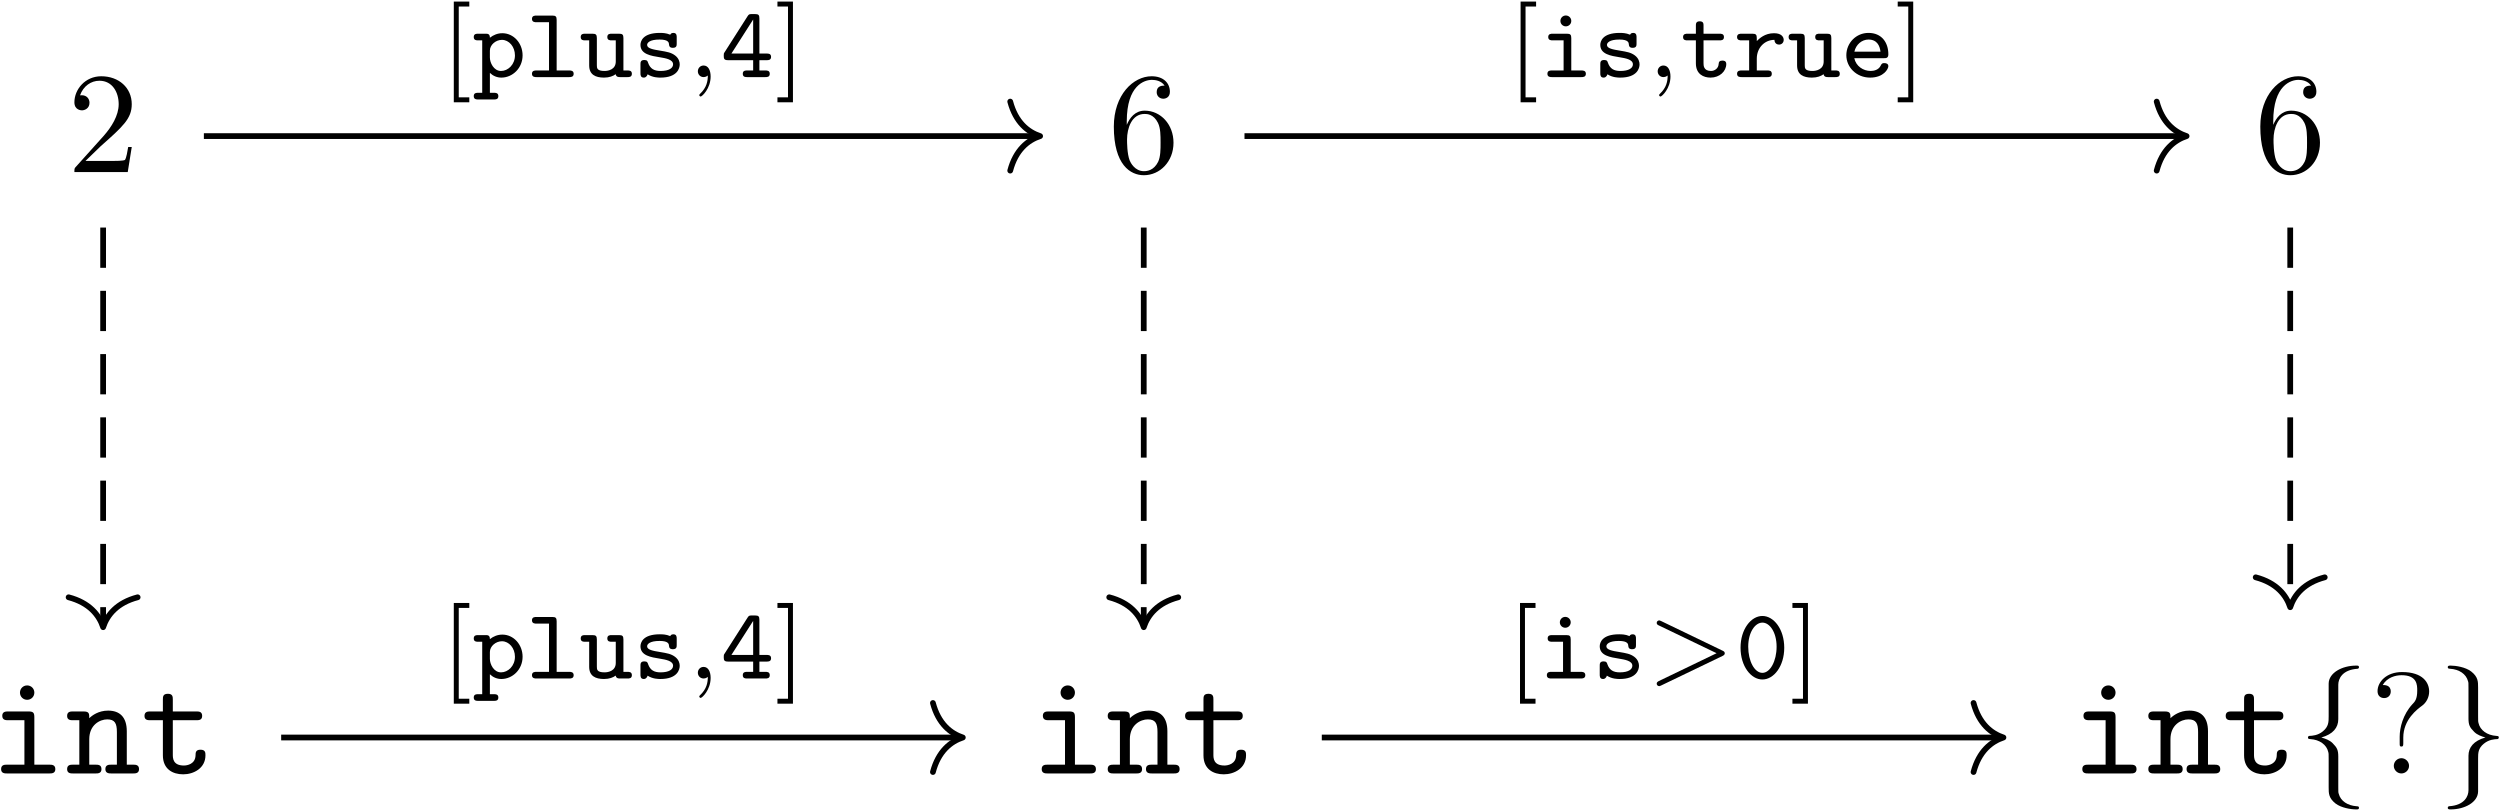
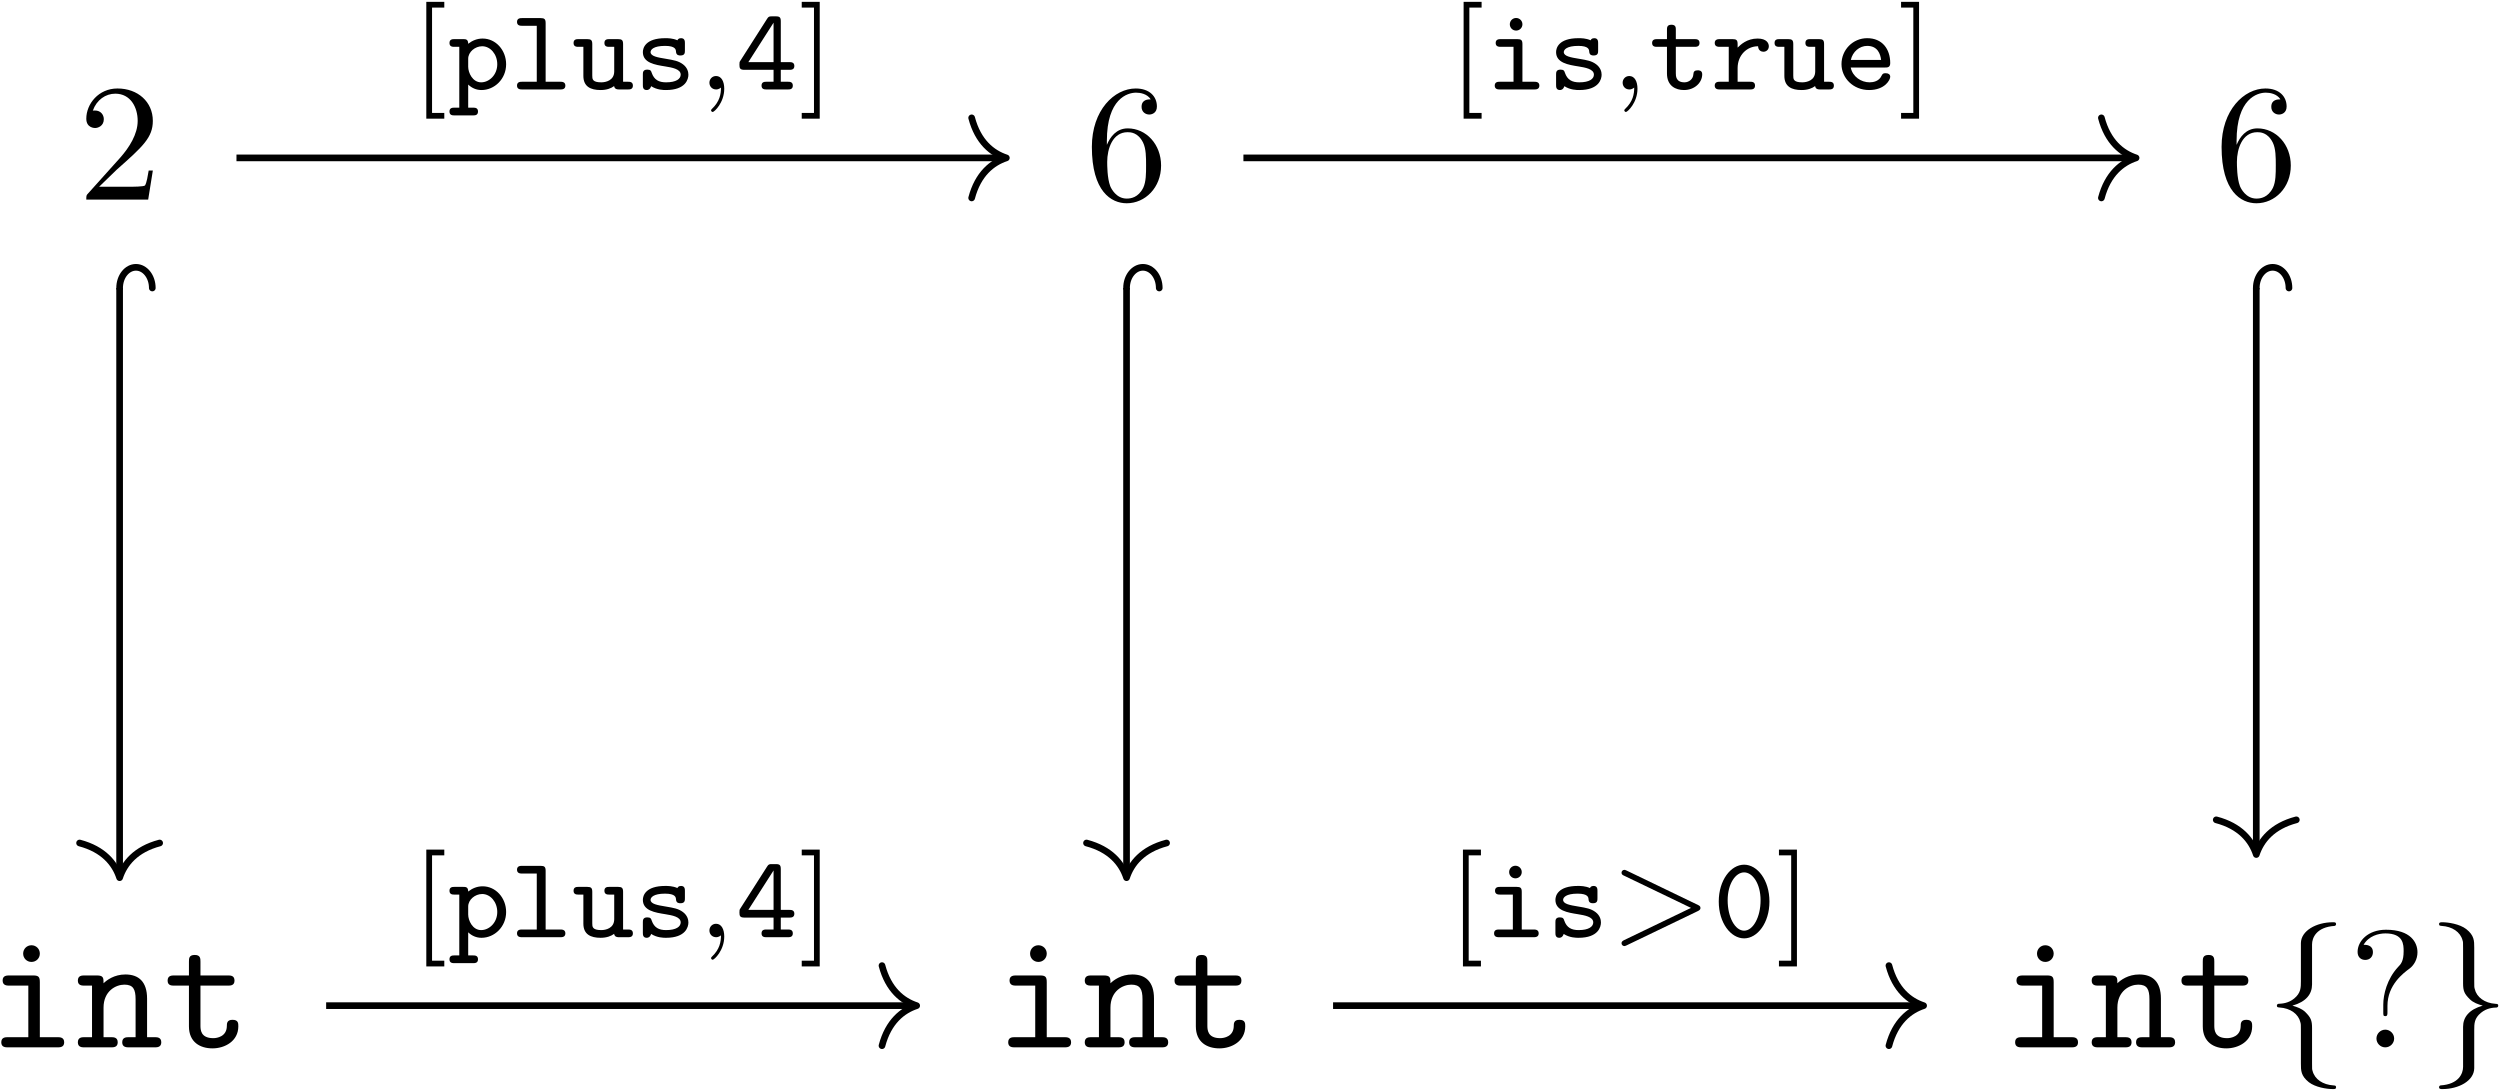
- <svg xmlns="http://www.w3.org/2000/svg" xmlns:xlink="http://www.w3.org/1999/xlink" width="1247pt" height="404pt" viewBox="0 0 1247 404" version="1.1">
+ <svg xmlns="http://www.w3.org/2000/svg" xmlns:xlink="http://www.w3.org/1999/xlink" width="1075pt" height="469pt" viewBox="0 0 1075 469" version="1.1">
  <defs>
    <g>
      <symbol overflow="visible" id="glyph0-0">
        <path style="stroke:none;" d="" />
      </symbol>
      <symbol overflow="visible" id="glyph0-1">
        <path style="stroke:none;" d="M 9.109 -5.531 L 16.719 -12.906 C 27.906 -22.812 32.203 -26.688 32.203 -33.859 C 32.203 -42.031 25.75 -47.781 17 -47.781 C 8.891 -47.781 3.594 -41.172 3.594 -34.797 C 3.594 -30.781 7.172 -30.781 7.391 -30.781 C 8.609 -30.781 11.125 -31.641 11.125 -34.578 C 11.125 -36.438 9.828 -38.312 7.312 -38.312 C 6.75 -38.312 6.594 -38.312 6.391 -38.234 C 8.031 -42.891 11.906 -45.547 16.062 -45.547 C 22.594 -45.547 25.688 -39.734 25.688 -33.859 C 25.688 -28.125 22.094 -22.453 18.156 -18 L 4.375 -2.656 C 3.594 -1.859 3.594 -1.719 3.594 0 L 30.203 0 L 32.203 -12.484 L 30.422 -12.484 C 30.062 -10.328 29.547 -7.172 28.844 -6.094 C 28.328 -5.531 23.594 -5.531 22.016 -5.531 Z M 9.109 -5.531 " />
      </symbol>
      <symbol overflow="visible" id="glyph0-2">
        <path style="stroke:none;" d="M 9.469 -23.531 L 9.469 -25.25 C 9.469 -43.406 18.359 -45.984 22.016 -45.984 C 23.75 -45.984 26.75 -45.547 28.328 -43.109 C 27.266 -43.109 24.391 -43.109 24.391 -39.891 C 24.391 -37.656 26.109 -36.578 27.688 -36.578 C 28.844 -36.578 30.984 -37.234 30.984 -40.031 C 30.984 -44.328 27.828 -47.781 21.875 -47.781 C 12.703 -47.781 3.016 -38.516 3.016 -22.672 C 3.016 -3.516 11.328 1.578 18 1.578 C 25.969 1.578 32.781 -5.172 32.781 -14.641 C 32.781 -23.75 26.391 -30.625 18.438 -30.625 C 13.562 -30.625 10.906 -26.969 9.469 -23.531 Z M 18 -0.438 C 13.484 -0.438 11.328 -4.734 10.906 -5.812 C 9.609 -9.188 9.609 -14.922 9.609 -16.219 C 9.609 -21.812 11.906 -28.984 18.359 -28.984 C 19.516 -28.984 22.812 -28.984 25.031 -24.531 C 26.328 -21.875 26.328 -18.219 26.328 -14.703 C 26.328 -11.266 26.328 -7.672 25.109 -5.094 C 22.953 -0.797 19.656 -0.438 18 -0.438 Z M 18 -0.438 " />
      </symbol>
      <symbol overflow="visible" id="glyph0-3">
        <path style="stroke:none;" d="M 16.859 -17.859 C 16.859 -26.906 23.812 -32 26.328 -33.859 C 28.266 -35.297 29.766 -37.875 29.766 -40.891 C 29.766 -45.047 26.906 -50.578 16.219 -50.578 C 8.469 -50.578 4.016 -45.688 4.016 -41.031 C 4.016 -38.594 5.672 -37.594 7.312 -37.594 C 9.328 -37.594 10.609 -39.031 10.609 -40.891 C 10.609 -44.109 7.609 -44.109 6.594 -44.109 C 8.828 -47.922 12.984 -49 16 -49 C 23.812 -49 23.812 -44.109 23.812 -41.312 C 23.812 -37.094 22.672 -35.797 21.375 -34.5 C 16.641 -29.344 15.062 -22.734 15.062 -18.359 L 15.062 -15.141 C 15.062 -13.844 15.062 -13.422 15.922 -13.422 C 16.859 -13.422 16.859 -14.062 16.859 -15.344 Z M 19.734 -3.797 C 19.734 -5.875 18 -7.609 15.922 -7.609 C 13.844 -7.609 12.125 -5.875 12.125 -3.797 C 12.125 -1.719 13.844 0 15.922 0 C 18 0 19.734 -1.719 19.734 -3.797 Z M 19.734 -3.797 " />
      </symbol>
      <symbol overflow="visible" id="glyph1-0">
        <path style="stroke:none;" d="" />
      </symbol>
      <symbol overflow="visible" id="glyph1-1">
        <path style="stroke:none;" d="M 22.172 -27.969 C 22.172 -30.203 21.734 -30.922 19.297 -30.922 L 9.109 -30.922 C 8.031 -30.922 6.172 -30.922 6.172 -28.766 C 6.172 -26.547 8.031 -26.547 9.109 -26.547 L 17.219 -26.547 L 17.219 -4.375 L 8.531 -4.375 C 7.391 -4.375 5.594 -4.375 5.594 -2.156 C 5.594 0 7.453 0 8.531 0 L 29.703 0 C 30.781 0 32.641 0 32.641 -2.156 C 32.641 -4.375 30.781 -4.375 29.703 -4.375 L 22.172 -4.375 Z M 22.172 -40.312 C 22.172 -42.328 20.594 -43.906 18.578 -43.906 C 16.578 -43.906 15 -42.328 15 -40.312 C 15 -38.312 16.578 -36.734 18.578 -36.734 C 20.594 -36.734 22.172 -38.312 22.172 -40.312 Z M 22.172 -40.312 " />
      </symbol>
      <symbol overflow="visible" id="glyph1-2">
        <path style="stroke:none;" d="M 11.906 -27.547 C 11.906 -29.844 11.906 -30.922 9.031 -30.922 L 3.797 -30.922 C 2.656 -30.922 0.859 -30.922 0.859 -28.688 C 0.859 -26.547 2.719 -26.547 3.734 -26.547 L 6.953 -26.547 L 6.953 -4.375 L 3.797 -4.375 C 2.656 -4.375 0.859 -4.375 0.859 -2.156 C 0.859 0 2.719 0 3.734 0 L 15.141 0 C 16.141 0 18 0 18 -2.156 C 18 -4.375 16.219 -4.375 15.062 -4.375 L 11.906 -4.375 L 11.906 -17.078 C 11.906 -24.25 17.219 -26.969 20.875 -26.969 C 24.672 -26.969 25.688 -24.969 25.688 -20.656 L 25.688 -4.375 L 22.891 -4.375 C 21.734 -4.375 19.938 -4.375 19.938 -2.156 C 19.938 0 21.875 0 22.891 0 L 33.859 0 C 34.859 0 36.734 0 36.734 -2.156 C 36.734 -4.375 34.938 -4.375 33.781 -4.375 L 30.625 -4.375 L 30.625 -21.016 C 30.625 -28.266 26.969 -31.344 21.312 -31.344 C 16.5 -31.344 13.266 -28.906 11.906 -27.547 Z M 11.906 -27.547 " />
      </symbol>
      <symbol overflow="visible" id="glyph1-3">
        <path style="stroke:none;" d="M 15.922 -26.547 L 27.688 -26.547 C 28.766 -26.547 30.562 -26.547 30.562 -28.688 C 30.562 -30.922 28.844 -30.922 27.688 -30.922 L 15.922 -30.922 L 15.922 -36.797 C 15.922 -38.156 15.922 -39.734 13.484 -39.734 C 10.969 -39.734 10.969 -38.234 10.969 -36.797 L 10.969 -30.922 L 4.734 -30.922 C 3.594 -30.922 1.797 -30.922 1.797 -28.688 C 1.797 -26.547 3.594 -26.547 4.656 -26.547 L 10.969 -26.547 L 10.969 -9.031 C 10.969 -2.156 15.859 0.438 21.094 0.438 C 26.391 0.438 32.203 -2.656 32.203 -9.031 C 32.203 -10.328 32.203 -11.844 29.703 -11.844 C 27.328 -11.844 27.266 -10.328 27.266 -9.109 C 27.188 -4.656 23.094 -3.953 21.453 -3.953 C 15.922 -3.953 15.922 -7.672 15.922 -9.469 Z M 15.922 -26.547 " />
      </symbol>
      <symbol overflow="visible" id="glyph2-0">
        <path style="stroke:none;" d="" />
      </symbol>
      <symbol overflow="visible" id="glyph2-1">
        <path style="stroke:none;" d="M 20.297 -44.266 C 20.297 -47.125 22.172 -51.719 29.984 -52.219 C 30.344 -52.297 30.625 -52.578 30.625 -53.016 C 30.625 -53.797 30.062 -53.797 29.266 -53.797 C 22.094 -53.797 15.562 -50.141 15.5 -44.828 L 15.5 -28.484 C 15.5 -25.688 15.5 -23.391 12.625 -21.016 C 10.109 -18.938 7.391 -18.797 5.812 -18.719 C 5.453 -18.656 5.172 -18.359 5.172 -17.938 C 5.172 -17.219 5.594 -17.219 6.312 -17.141 C 11.047 -16.859 14.484 -14.281 15.281 -10.766 C 15.5 -9.969 15.5 -9.828 15.5 -7.25 L 15.5 6.953 C 15.5 9.969 15.5 12.266 18.938 15 C 21.734 17.141 26.469 17.938 29.266 17.938 C 30.062 17.938 30.625 17.938 30.625 17.141 C 30.625 16.422 30.203 16.422 29.484 16.359 C 24.969 16.062 21.453 13.766 20.516 10.109 C 20.297 9.469 20.297 9.328 20.297 6.75 L 20.297 -8.328 C 20.297 -11.625 19.734 -12.844 17.438 -15.141 C 15.922 -16.641 13.844 -17.359 11.844 -17.938 C 17.719 -19.578 20.297 -22.891 20.297 -27.047 Z M 20.297 -44.266 " />
      </symbol>
      <symbol overflow="visible" id="glyph2-2">
        <path style="stroke:none;" d="M 15.5 8.391 C 15.5 11.266 13.625 15.859 5.812 16.359 C 5.453 16.422 5.172 16.719 5.172 17.141 C 5.172 17.938 5.953 17.938 6.594 17.938 C 13.562 17.938 20.234 14.422 20.297 8.969 L 20.297 -7.391 C 20.297 -10.188 20.297 -12.484 23.172 -14.844 C 25.688 -16.922 28.406 -17.078 29.984 -17.141 C 30.344 -17.219 30.625 -17.5 30.625 -17.938 C 30.625 -18.656 30.203 -18.656 29.484 -18.719 C 24.75 -19.016 21.312 -21.594 20.516 -25.109 C 20.297 -25.891 20.297 -26.047 20.297 -28.625 L 20.297 -42.828 C 20.297 -45.844 20.297 -48.141 16.859 -50.859 C 13.984 -53.078 9.031 -53.797 6.594 -53.797 C 5.953 -53.797 5.172 -53.797 5.172 -53.016 C 5.172 -52.297 5.594 -52.297 6.312 -52.219 C 10.828 -51.938 14.344 -49.641 15.281 -45.984 C 15.5 -45.344 15.5 -45.188 15.5 -42.609 L 15.5 -27.547 C 15.5 -24.25 16.062 -23.031 18.359 -20.734 C 19.875 -19.219 21.953 -18.5 23.953 -17.938 C 18.078 -16.281 15.5 -12.984 15.5 -8.828 Z M 15.5 8.391 " />
      </symbol>
      <symbol overflow="visible" id="glyph3-0">
        <path style="stroke:none;" d="" />
      </symbol>
      <symbol overflow="visible" id="glyph3-1">
        <path style="stroke:none;" d="M 14.562 12.562 L 14.562 10.094 L 9.297 10.094 L 9.297 -35.203 L 14.562 -35.203 L 14.562 -37.672 L 6.828 -37.672 L 6.828 12.562 Z M 14.562 12.562 " />
      </symbol>
      <symbol overflow="visible" id="glyph3-2">
        <path style="stroke:none;" d="M 9.344 -37.672 L 1.609 -37.672 L 1.609 -35.203 L 6.875 -35.203 L 6.875 10.094 L 1.609 10.094 L 1.609 12.562 L 9.344 12.562 Z M 9.344 -37.672 " />
      </symbol>
      <symbol overflow="visible" id="glyph4-0">
        <path style="stroke:none;" d="" />
      </symbol>
      <symbol overflow="visible" id="glyph4-1">
        <path style="stroke:none;" d="M 10.641 11.156 C 11.453 11.156 12.812 11.156 12.812 9.484 C 12.812 7.828 11.453 7.828 10.641 7.828 L 8.594 7.828 L 8.594 -2.109 C 10.141 -0.609 12.109 0.25 14.312 0.25 C 19.891 0.25 24.906 -4.469 24.906 -10.844 C 24.906 -16.922 20.438 -21.891 14.812 -21.891 C 12.453 -21.891 10.391 -21.047 8.594 -19.641 C 8.594 -21.641 7.484 -21.641 6.422 -21.641 L 2.719 -21.641 C 1.906 -21.641 0.547 -21.641 0.547 -19.984 C 0.547 -18.328 1.906 -18.328 2.719 -18.328 L 4.766 -18.328 L 4.766 7.828 L 2.719 7.828 C 1.906 7.828 0.547 7.828 0.547 9.484 C 0.547 11.156 1.906 11.156 2.719 11.156 Z M 8.594 -13.203 C 8.594 -16.125 11.547 -18.578 14.609 -18.578 C 18.125 -18.578 21.094 -15.172 21.094 -10.844 C 21.094 -6.281 17.672 -3.062 14.156 -3.062 C 10.453 -3.062 8.594 -7.234 8.594 -9.75 Z M 8.594 -13.203 " />
      </symbol>
      <symbol overflow="visible" id="glyph4-2">
        <path style="stroke:none;" d="M 15.219 -28.531 C 15.219 -30.234 14.719 -30.688 13.062 -30.688 L 5.125 -30.688 C 4.375 -30.688 2.906 -30.688 2.906 -29.031 C 2.906 -27.375 4.422 -27.375 5.125 -27.375 L 11.406 -27.375 L 11.406 -3.312 L 5.125 -3.312 C 4.375 -3.312 2.906 -3.312 2.906 -1.656 C 2.906 0 4.422 0 5.125 0 L 21.5 0 C 22.25 0 23.703 0 23.703 -1.656 C 23.703 -3.312 22.203 -3.312 21.5 -3.312 L 15.219 -3.312 Z M 15.219 -28.531 " />
      </symbol>
      <symbol overflow="visible" id="glyph4-3">
        <path style="stroke:none;" d="M 21.844 -19.484 C 21.844 -21.188 21.344 -21.641 19.688 -21.641 L 15.969 -21.641 C 15.172 -21.641 13.812 -21.641 13.812 -19.984 C 13.812 -18.328 15.172 -18.328 15.969 -18.328 L 18.031 -18.328 L 18.031 -7.781 C 18.031 -3.812 14.359 -3.062 12.453 -3.062 C 8.594 -3.062 8.594 -4.516 8.594 -5.969 L 8.594 -19.484 C 8.594 -21.188 8.078 -21.641 6.422 -21.641 L 2.719 -21.641 C 1.906 -21.641 0.547 -21.641 0.547 -19.984 C 0.547 -18.328 1.906 -18.328 2.719 -18.328 L 4.766 -18.328 L 4.766 -5.828 C 4.766 -1.203 7.938 0.25 12.156 0.25 C 14.812 0.25 16.719 -0.5 17.984 -1.453 C 18.234 0 19.438 0 20.188 0 L 23.906 0 C 24.703 0 26.062 0 26.062 -1.656 C 26.062 -3.312 24.703 -3.312 23.906 -3.312 L 21.844 -3.312 Z M 21.844 -19.484 " />
      </symbol>
      <symbol overflow="visible" id="glyph4-4">
        <path style="stroke:none;" d="M 21.75 -19.891 C 21.75 -20.641 21.75 -22.047 20.094 -22.047 C 18.938 -22.047 18.688 -21.438 18.531 -21.141 C 16.469 -22.047 14.469 -22.047 13.312 -22.047 C 4.766 -22.047 3.672 -17.828 3.672 -16.062 C 3.672 -11.406 8.938 -10.594 13.359 -9.891 C 16.062 -9.438 19.938 -8.844 19.938 -6.375 C 19.938 -4.562 18.031 -3.062 13.656 -3.062 C 10.547 -3.062 8.531 -4.125 7.484 -7.125 C 7.234 -7.938 7.031 -8.531 5.578 -8.531 C 3.672 -8.531 3.672 -7.281 3.672 -6.375 L 3.672 -1.906 C 3.672 -1.156 3.672 0.25 5.328 0.25 C 5.828 0.25 6.734 0.094 7.234 -1.406 C 9.797 0.25 12.609 0.25 13.609 0.25 C 22.141 0.25 23.25 -4.469 23.25 -6.328 C 23.25 -7.531 22.844 -9.344 20.938 -10.797 C 18.938 -12.297 16.969 -12.609 13.453 -13.203 C 10.047 -13.766 6.984 -14.266 6.984 -16.062 C 6.984 -17.078 8.188 -18.734 13.203 -18.734 C 17.734 -18.734 17.875 -17.125 17.922 -16.219 C 18.031 -14.609 19.281 -14.609 19.844 -14.609 C 21.75 -14.609 21.75 -15.812 21.75 -16.766 Z M 21.75 -19.891 " />
      </symbol>
      <symbol overflow="visible" id="glyph4-5">
        <path style="stroke:none;" d="M 1.953 -12.453 C 1.5 -11.797 1.5 -11.703 1.5 -10.641 C 1.5 -9.094 1.75 -8.438 3.672 -8.438 L 16.172 -8.438 L 16.172 -3.312 L 13.156 -3.312 C 12.359 -3.312 11 -3.312 11 -1.656 C 11 0 12.359 0 13.156 0 L 22.297 0 C 23.094 0 24.453 0 24.453 -1.656 C 24.453 -3.312 23.094 -3.312 22.297 -3.312 L 19.281 -3.312 L 19.281 -8.438 L 22.953 -8.438 C 23.703 -8.438 25.109 -8.438 25.109 -10.094 C 25.109 -11.75 23.703 -11.75 22.953 -11.75 L 19.281 -11.75 L 19.281 -29.281 C 19.281 -30.984 18.828 -31.438 17.125 -31.438 L 15.562 -31.438 C 14.312 -31.438 14.016 -31.391 13.359 -30.328 Z M 5.328 -11.75 L 16.172 -28.719 L 16.172 -11.75 Z M 5.328 -11.75 " />
      </symbol>
      <symbol overflow="visible" id="glyph4-6">
        <path style="stroke:none;" d="M 15.875 -28.016 C 15.875 -29.531 14.656 -30.734 13.156 -30.734 C 11.656 -30.734 10.453 -29.531 10.453 -28.016 C 10.453 -26.516 11.656 -25.312 13.156 -25.312 C 14.656 -25.312 15.875 -26.516 15.875 -28.016 Z M 6.578 -21.641 C 5.828 -21.641 4.375 -21.641 4.375 -19.984 C 4.375 -18.328 5.875 -18.328 6.578 -18.328 L 12.047 -18.328 L 12.047 -3.312 L 6.172 -3.312 C 5.422 -3.312 3.969 -3.312 3.969 -1.656 C 3.969 0 5.469 0 6.172 0 L 20.938 0 C 21.641 0 23.156 0 23.156 -1.656 C 23.156 -3.312 21.641 -3.312 20.938 -3.312 L 15.875 -3.312 L 15.875 -19.484 C 15.875 -21.188 15.359 -21.641 13.703 -21.641 Z M 6.578 -21.641 " />
      </symbol>
      <symbol overflow="visible" id="glyph4-7">
        <path style="stroke:none;" d="M 11.453 -18.328 L 19.484 -18.328 C 20.234 -18.328 21.641 -18.328 21.641 -19.984 C 21.641 -21.641 20.234 -21.641 19.484 -21.641 L 11.453 -21.641 L 11.453 -25.656 C 11.453 -26.609 11.453 -27.828 9.547 -27.828 C 7.641 -27.828 7.641 -26.562 7.641 -25.656 L 7.641 -21.641 L 3.469 -21.641 C 2.719 -21.641 1.25 -21.641 1.25 -19.984 C 1.25 -18.328 2.656 -18.328 3.422 -18.328 L 7.641 -18.328 L 7.641 -6.875 C 7.641 -1.453 11.453 0.25 14.969 0.25 C 19.484 0.25 22.797 -2.906 22.797 -6.531 C 22.797 -8.234 21.344 -8.234 20.891 -8.234 C 19.578 -8.234 19.031 -7.734 18.984 -6.484 C 18.875 -4.422 17.078 -3.062 15.172 -3.062 C 11.453 -3.062 11.453 -5.828 11.453 -6.984 Z M 11.453 -18.328 " />
      </symbol>
      <symbol overflow="visible" id="glyph4-8">
        <path style="stroke:none;" d="M 11.344 -9.188 C 11.344 -14.656 15.266 -18.578 20.141 -18.578 C 20.234 -16.625 21.641 -16.219 22.453 -16.219 C 23.703 -16.219 24.766 -17.125 24.766 -18.578 C 24.766 -19.844 23.859 -21.891 19.938 -21.891 C 15.312 -21.891 12.609 -19.234 11.344 -17.984 L 11.344 -19.484 C 11.344 -21.188 10.844 -21.641 9.188 -21.641 L 3.719 -21.641 C 3.016 -21.641 1.5 -21.641 1.5 -19.984 C 1.5 -18.328 3.016 -18.328 3.719 -18.328 L 7.531 -18.328 L 7.531 -3.312 L 3.719 -3.312 C 3.016 -3.312 1.5 -3.312 1.5 -1.656 C 1.5 0 3.016 0 3.719 0 L 16.672 0 C 17.469 0 18.828 0 18.828 -1.656 C 18.828 -3.312 17.469 -3.312 16.672 -3.312 L 11.344 -3.312 Z M 11.344 -9.188 " />
      </symbol>
      <symbol overflow="visible" id="glyph4-9">
        <path style="stroke:none;" d="M 21.438 -9.438 C 22.391 -9.438 23.609 -9.438 23.609 -11.344 C 23.609 -17.375 20.188 -22.047 13.703 -22.047 C 7.531 -22.047 2.656 -17.031 2.656 -10.891 C 2.656 -4.922 7.688 0.25 14.516 0.25 C 21.391 0.25 23.609 -4.172 23.609 -5.422 C 23.609 -6.531 22.75 -6.984 21.688 -6.984 C 20.844 -6.984 20.344 -6.938 19.844 -5.828 C 18.828 -3.562 16.375 -3.062 14.766 -3.062 C 11.094 -3.062 7.438 -5.469 6.625 -9.438 Z M 6.672 -12.703 C 7.438 -16.219 10.391 -18.734 13.703 -18.734 C 18.234 -18.734 19.391 -15.219 19.688 -12.703 Z M 6.672 -12.703 " />
      </symbol>
      <symbol overflow="visible" id="glyph4-10">
        <path style="stroke:none;" d="M 24.203 -15.312 C 24.203 -24.609 18.984 -31.188 13.312 -31.188 C 7.578 -31.188 2.406 -24.5 2.406 -15.359 C 2.406 -6.078 7.641 0.5 13.312 0.5 C 19.031 0.5 24.203 -6.172 24.203 -15.312 Z M 13.312 -2.812 C 9.391 -2.812 6.234 -8.641 6.234 -15.875 C 6.234 -23 9.641 -27.875 13.312 -27.875 C 16.969 -27.875 20.391 -23.047 20.391 -15.875 C 20.391 -8.641 17.172 -2.812 13.312 -2.812 Z M 13.312 -2.812 " />
      </symbol>
      <symbol overflow="visible" id="glyph5-0">
        <path style="stroke:none;" d="" />
      </symbol>
      <symbol overflow="visible" id="glyph5-1">
        <path style="stroke:none;" d="M 10.594 -0.797 C 10.594 1.953 10.094 5.172 6.672 8.391 C 6.484 8.594 6.328 8.734 6.328 8.984 C 6.328 9.344 6.734 9.688 7.031 9.688 C 7.734 9.688 12 5.672 12 -0.297 C 12 -3.422 10.797 -5.781 8.484 -5.781 C 6.828 -5.781 5.625 -4.469 5.625 -2.906 C 5.625 -1.312 6.781 0 8.531 0 C 9.75 0 10.547 -0.797 10.594 -0.797 Z M 10.594 -0.797 " />
      </symbol>
      <symbol overflow="visible" id="glyph5-2">
        <path style="stroke:none;" d="M 38.266 -11.25 C 38.875 -11.547 39.375 -11.906 39.375 -12.562 C 39.375 -13.359 38.812 -13.609 38.312 -13.859 L 7.688 -28.625 C 6.984 -28.969 6.781 -28.969 6.672 -28.969 C 5.969 -28.969 5.422 -28.422 5.422 -27.719 C 5.422 -26.969 6.031 -26.672 6.484 -26.469 L 35.297 -12.609 L 6.531 1.25 C 5.922 1.562 5.422 1.906 5.422 2.562 C 5.422 3.266 5.969 3.812 6.672 3.812 C 6.734 3.812 6.984 3.812 7.578 3.516 Z M 38.266 -11.25 " />
      </symbol>
    </g>
  </defs>
  <g id="surface1">
    <g style="fill:rgb(0%,0%,0%);fill-opacity:1;">
-       <use xlink:href="#glyph0-1" x="33.514" y="85.821" />
-     </g>
-     <g style="fill:rgb(0%,0%,0%);fill-opacity:1;">
-       <use xlink:href="#glyph0-2" x="552.562" y="85.821" />
-     </g>
-     <g style="fill:rgb(0%,0%,0%);fill-opacity:1;">
-       <use xlink:href="#glyph0-2" x="1124.422" y="85.821" />
-     </g>
-     <g style="fill:rgb(0%,0%,0%);fill-opacity:1;">
-       <use xlink:href="#glyph1-1" x="-5.042" y="385.795" />
-       <use xlink:href="#glyph1-2" x="32.617" y="385.795" />
-       <use xlink:href="#glyph1-3" x="70.276" y="385.795" />
-     </g>
-     <g style="fill:rgb(0%,0%,0%);fill-opacity:1;">
-       <use xlink:href="#glyph1-1" x="514.006" y="385.795" />
-       <use xlink:href="#glyph1-2" x="551.665" y="385.795" />
-       <use xlink:href="#glyph1-3" x="589.324" y="385.795" />
-     </g>
-     <g style="fill:rgb(0%,0%,0%);fill-opacity:1;">
-       <use xlink:href="#glyph1-1" x="1033.062" y="385.795" />
-       <use xlink:href="#glyph1-2" x="1070.72" y="385.795" />
-       <use xlink:href="#glyph1-3" x="1108.379" y="385.795" />
-     </g>
-     <g style="fill:rgb(0%,0%,0%);fill-opacity:1;">
-       <use xlink:href="#glyph2-1" x="1146.037" y="385.795" />
-     </g>
-     <g style="fill:rgb(0%,0%,0%);fill-opacity:1;">
-       <use xlink:href="#glyph0-3" x="1181.9" y="385.795" />
-     </g>
-     <g style="fill:rgb(0%,0%,0%);fill-opacity:1;">
-       <use xlink:href="#glyph2-2" x="1215.776" y="385.795" />
-     </g>
-     <path style="fill:none;stroke-width:0.398;stroke-linecap:butt;stroke-linejoin:miter;stroke:rgb(0%,0%,0%);stroke-opacity:1;stroke-miterlimit:10;" d="M -72.446 21.358 L -14.712 21.358 " transform="matrix(7.2,0,0,-7.2,623.3024,221.663)" />
-     <path style="fill:none;stroke-width:0.398;stroke-linecap:round;stroke-linejoin:round;stroke:rgb(0%,0%,0%);stroke-opacity:1;stroke-miterlimit:10;" d="M -2.072 2.391 C -1.693 0.956 -0.85 0.279 -0 0 C -0.85 -0.279 -1.693 -0.956 -2.072 -2.391 " transform="matrix(7.2,0,0,-7.2,518.8131,67.8876)" />
-     <g style="fill:rgb(0%,0%,0%);fill-opacity:1;">
-       <use xlink:href="#glyph3-1" x="219.526" y="38.459" />
-     </g>
-     <g style="fill:rgb(0%,0%,0%);fill-opacity:1;">
-       <use xlink:href="#glyph4-1" x="235.762" y="38.459" />
-       <use xlink:href="#glyph4-2" x="262.44" y="38.459" />
-       <use xlink:href="#glyph4-3" x="289.117" y="38.459" />
-       <use xlink:href="#glyph4-4" x="315.794" y="38.459" />
-     </g>
-     <g style="fill:rgb(0%,0%,0%);fill-opacity:1;">
-       <use xlink:href="#glyph5-1" x="342.466" y="38.459" />
-     </g>
-     <g style="fill:rgb(0%,0%,0%);fill-opacity:1;">
-       <use xlink:href="#glyph4-5" x="359.502" y="38.459" />
-     </g>
-     <g style="fill:rgb(0%,0%,0%);fill-opacity:1;">
-       <use xlink:href="#glyph3-2" x="386.178" y="38.459" />
-     </g>
-     <path style="fill:none;stroke-width:0.398;stroke-linecap:butt;stroke-linejoin:miter;stroke:rgb(0%,0%,0%);stroke-opacity:1;stroke-dasharray:2.789,1.594;stroke-miterlimit:10;" d="M -79.425 15.022 L -79.425 -12.464 " transform="matrix(7.2,0,0,-7.2,623.3024,221.663)" />
-     <path style="fill:none;stroke-width:0.398;stroke-linecap:round;stroke-linejoin:round;stroke:rgb(0%,0%,0%);stroke-opacity:1;stroke-miterlimit:10;" d="M -2.072 2.391 C -1.694 0.956 -0.85 0.279 0 0 C -0.85 -0.279 -1.694 -0.956 -2.072 -2.391 " transform="matrix(0,7.2,7.2,0,51.4401,312.8423)" />
-     <path style="fill:none;stroke-width:0.398;stroke-linecap:butt;stroke-linejoin:miter;stroke:rgb(0%,0%,0%);stroke-opacity:1;stroke-dasharray:2.789,1.594;stroke-miterlimit:10;" d="M -7.334 15.022 L -7.334 -12.464 " transform="matrix(7.2,0,0,-7.2,623.3024,221.663)" />
-     <path style="fill:none;stroke-width:0.398;stroke-linecap:round;stroke-linejoin:round;stroke:rgb(0%,0%,0%);stroke-opacity:1;stroke-miterlimit:10;" d="M -2.072 2.391 C -1.694 0.957 -0.85 0.279 0 0 C -0.85 -0.279 -1.694 -0.956 -2.072 -2.391 " transform="matrix(0,7.2,7.2,0,570.4997,312.8423)" />
-     <path style="fill:none;stroke-width:0.398;stroke-linecap:butt;stroke-linejoin:miter;stroke:rgb(0%,0%,0%);stroke-opacity:1;stroke-miterlimit:10;" d="M -0.354 21.358 L 64.714 21.358 " transform="matrix(7.2,0,0,-7.2,623.3024,221.663)" />
-     <path style="fill:none;stroke-width:0.398;stroke-linecap:round;stroke-linejoin:round;stroke:rgb(0%,0%,0%);stroke-opacity:1;stroke-miterlimit:10;" d="M -2.072 2.391 C -1.694 0.956 -0.85 0.279 0 0 C -0.85 -0.279 -1.694 -0.956 -2.072 -2.391 " transform="matrix(7.2,0,0,-7.2,1090.675,67.8876)" />
-     <g style="fill:rgb(0%,0%,0%);fill-opacity:1;">
-       <use xlink:href="#glyph3-1" x="751.642" y="38.459" />
-     </g>
-     <g style="fill:rgb(0%,0%,0%);fill-opacity:1;">
-       <use xlink:href="#glyph4-6" x="767.878" y="38.459" />
-       <use xlink:href="#glyph4-4" x="794.556" y="38.459" />
-     </g>
-     <g style="fill:rgb(0%,0%,0%);fill-opacity:1;">
-       <use xlink:href="#glyph5-1" x="821.23" y="38.459" />
-     </g>
-     <g style="fill:rgb(0%,0%,0%);fill-opacity:1;">
-       <use xlink:href="#glyph4-7" x="838.266" y="38.459" />
-       <use xlink:href="#glyph4-8" x="864.943" y="38.459" />
-       <use xlink:href="#glyph4-3" x="891.62" y="38.459" />
-       <use xlink:href="#glyph4-9" x="918.297" y="38.459" />
-     </g>
-     <g style="fill:rgb(0%,0%,0%);fill-opacity:1;">
-       <use xlink:href="#glyph3-2" x="944.97" y="38.459" />
-     </g>
-     <path style="fill:none;stroke-width:0.398;stroke-linecap:butt;stroke-linejoin:miter;stroke:rgb(0%,0%,0%);stroke-opacity:1;stroke-dasharray:2.789,1.594;stroke-miterlimit:10;" d="M 72.092 15.022 L 72.092 -11.081 " transform="matrix(7.2,0,0,-7.2,623.3024,221.663)" />
-     <path style="fill:none;stroke-width:0.398;stroke-linecap:round;stroke-linejoin:round;stroke:rgb(0%,0%,0%);stroke-opacity:1;stroke-miterlimit:10;" d="M -2.072 2.391 C -1.693 0.956 -0.85 0.279 -0 0 C -0.85 -0.279 -1.693 -0.956 -2.072 -2.391 " transform="matrix(0,7.2,7.2,0,1142.362,302.8796)" />
-     <path style="fill:none;stroke-width:0.398;stroke-linecap:butt;stroke-linejoin:miter;stroke:rgb(0%,0%,0%);stroke-opacity:1;stroke-miterlimit:10;" d="M -67.091 -20.306 L -20.066 -20.306 " transform="matrix(7.2,0,0,-7.2,623.3024,221.663)" />
-     <path style="fill:none;stroke-width:0.398;stroke-linecap:round;stroke-linejoin:round;stroke:rgb(0%,0%,0%);stroke-opacity:1;stroke-miterlimit:10;" d="M -2.072 2.391 C -1.694 0.956 -0.85 0.279 0 -0 C -0.85 -0.279 -1.694 -0.957 -2.072 -2.391 " transform="matrix(7.2,0,0,-7.2,480.2577,367.8666)" />
-     <g style="fill:rgb(0%,0%,0%);fill-opacity:1;">
-       <use xlink:href="#glyph3-1" x="219.526" y="338.433" />
-     </g>
-     <g style="fill:rgb(0%,0%,0%);fill-opacity:1;">
-       <use xlink:href="#glyph4-1" x="235.762" y="338.433" />
-       <use xlink:href="#glyph4-2" x="262.44" y="338.433" />
-       <use xlink:href="#glyph4-3" x="289.117" y="338.433" />
-       <use xlink:href="#glyph4-4" x="315.794" y="338.433" />
-     </g>
-     <g style="fill:rgb(0%,0%,0%);fill-opacity:1;">
-       <use xlink:href="#glyph5-1" x="342.466" y="338.433" />
-     </g>
-     <g style="fill:rgb(0%,0%,0%);fill-opacity:1;">
-       <use xlink:href="#glyph4-5" x="359.502" y="338.433" />
-     </g>
-     <g style="fill:rgb(0%,0%,0%);fill-opacity:1;">
-       <use xlink:href="#glyph3-2" x="386.178" y="338.433" />
-     </g>
-     <path style="fill:none;stroke-width:0.398;stroke-linecap:butt;stroke-linejoin:miter;stroke:rgb(0%,0%,0%);stroke-opacity:1;stroke-miterlimit:10;" d="M 5.001 -20.306 L 52.025 -20.306 " transform="matrix(7.2,0,0,-7.2,623.3024,221.663)" />
-     <path style="fill:none;stroke-width:0.398;stroke-linecap:round;stroke-linejoin:round;stroke:rgb(0%,0%,0%);stroke-opacity:1;stroke-miterlimit:10;" d="M -2.072 2.391 C -1.693 0.956 -0.85 0.279 -0 -0 C -0.85 -0.279 -1.693 -0.957 -2.072 -2.391 " transform="matrix(7.2,0,0,-7.2,999.3171,367.8666)" />
-     <g style="fill:rgb(0%,0%,0%);fill-opacity:1;">
-       <use xlink:href="#glyph3-1" x="751.354" y="338.433" />
-     </g>
-     <g style="fill:rgb(0%,0%,0%);fill-opacity:1;">
-       <use xlink:href="#glyph4-6" x="767.598" y="338.433" />
-       <use xlink:href="#glyph4-4" x="794.275" y="338.433" />
-     </g>
-     <g style="fill:rgb(0%,0%,0%);fill-opacity:1;">
-       <use xlink:href="#glyph5-2" x="820.942" y="338.433" />
-     </g>
-     <g style="fill:rgb(0%,0%,0%);fill-opacity:1;">
-       <use xlink:href="#glyph4-10" x="865.777" y="338.433" />
-     </g>
-     <g style="fill:rgb(0%,0%,0%);fill-opacity:1;">
-       <use xlink:href="#glyph3-2" x="892.453" y="338.433" />
+       <use xlink:href="#glyph0-1" x="33.514" y="85.828" />
+     </g>
+     <g style="fill:rgb(0%,0%,0%);fill-opacity:1;">
+       <use xlink:href="#glyph0-2" x="466.486" y="85.828" />
+     </g>
+     <g style="fill:rgb(0%,0%,0%);fill-opacity:1;">
+       <use xlink:href="#glyph0-2" x="952.263" y="85.828" />
+     </g>
+     <g style="fill:rgb(0%,0%,0%);fill-opacity:1;">
+       <use xlink:href="#glyph1-1" x="-5.042" y="450.364" />
+       <use xlink:href="#glyph1-2" x="32.617" y="450.364" />
+       <use xlink:href="#glyph1-3" x="70.276" y="450.364" />
+     </g>
+     <g style="fill:rgb(0%,0%,0%);fill-opacity:1;">
+       <use xlink:href="#glyph1-1" x="427.93" y="450.364" />
+       <use xlink:href="#glyph1-2" x="465.589" y="450.364" />
+       <use xlink:href="#glyph1-3" x="503.248" y="450.364" />
+     </g>
+     <g style="fill:rgb(0%,0%,0%);fill-opacity:1;">
+       <use xlink:href="#glyph1-1" x="860.91" y="450.364" />
+       <use xlink:href="#glyph1-2" x="898.568" y="450.364" />
+       <use xlink:href="#glyph1-3" x="936.227" y="450.364" />
+     </g>
+     <g style="fill:rgb(0%,0%,0%);fill-opacity:1;">
+       <use xlink:href="#glyph2-1" x="973.885" y="450.364" />
+     </g>
+     <g style="fill:rgb(0%,0%,0%);fill-opacity:1;">
+       <use xlink:href="#glyph0-3" x="1009.748" y="450.364" />
+     </g>
+     <g style="fill:rgb(0%,0%,0%);fill-opacity:1;">
+       <use xlink:href="#glyph2-2" x="1043.624" y="450.364" />
+     </g>
+     <path style="fill:none;stroke-width:0.398;stroke-linecap:butt;stroke-linejoin:miter;stroke:rgb(0%,0%,0%);stroke-opacity:1;stroke-miterlimit:10;" d="M -60.491 25.841 L -14.711 25.841 " transform="matrix(7.2,0,0,-7.2,537.2192,253.9478)" />
+     <path style="fill:none;stroke-width:0.398;stroke-linecap:round;stroke-linejoin:round;stroke:rgb(0%,0%,0%);stroke-opacity:1;stroke-miterlimit:10;" d="M -2.072 2.391 C -1.694 0.956 -0.85 0.279 0 -0 C -0.85 -0.279 -1.694 -0.956 -2.072 -2.391 " transform="matrix(7.2,0,0,-7.2,432.7299,67.8926)" />
+     <g style="fill:rgb(0%,0%,0%);fill-opacity:1;">
+       <use xlink:href="#glyph3-1" x="176.485" y="38.466" />
+     </g>
+     <g style="fill:rgb(0%,0%,0%);fill-opacity:1;">
+       <use xlink:href="#glyph4-1" x="192.728" y="38.466" />
+       <use xlink:href="#glyph4-2" x="219.405" y="38.466" />
+       <use xlink:href="#glyph4-3" x="246.083" y="38.466" />
+       <use xlink:href="#glyph4-4" x="272.76" y="38.466" />
+     </g>
+     <g style="fill:rgb(0%,0%,0%);fill-opacity:1;">
+       <use xlink:href="#glyph5-1" x="299.425" y="38.466" />
+     </g>
+     <g style="fill:rgb(0%,0%,0%);fill-opacity:1;">
+       <use xlink:href="#glyph4-5" x="316.46" y="38.466" />
+     </g>
+     <g style="fill:rgb(0%,0%,0%);fill-opacity:1;">
+       <use xlink:href="#glyph3-2" x="343.136" y="38.466" />
+     </g>
+     <path style="fill:none;stroke-width:0.398;stroke-linecap:butt;stroke-linejoin:miter;stroke:rgb(0%,0%,0%);stroke-opacity:1;stroke-miterlimit:10;" d="M -67.47 18.071 L -67.47 -16.948 " transform="matrix(7.2,0,0,-7.2,537.2192,253.9478)" />
+     <path style="fill:none;stroke-width:0.398;stroke-linecap:round;stroke-linejoin:miter;stroke:rgb(0%,0%,0%);stroke-opacity:1;stroke-miterlimit:10;" d="M 0 1.952 C 0.682 1.952 1.235 1.516 1.235 0.976 C 1.235 0.437 0.682 -0 0 -0 " transform="matrix(0,-7.2,7.2,0,51.43506,123.8409)" />
+     <path style="fill:none;stroke-width:0.398;stroke-linecap:round;stroke-linejoin:round;stroke:rgb(0%,0%,0%);stroke-opacity:1;stroke-miterlimit:10;" d="M -2.072 2.391 C -1.693 0.956 -0.85 0.279 -0 -0 C -0.85 -0.279 -1.693 -0.956 -2.072 -2.391 " transform="matrix(0,7.2,7.2,0,51.43506,377.4068)" />
+     <path style="fill:none;stroke-width:0.398;stroke-linecap:butt;stroke-linejoin:miter;stroke:rgb(0%,0%,0%);stroke-opacity:1;stroke-miterlimit:10;" d="M -7.334 18.071 L -7.334 -16.948 " transform="matrix(7.2,0,0,-7.2,537.2192,253.9478)" />
+     <path style="fill:none;stroke-width:0.398;stroke-linecap:round;stroke-linejoin:miter;stroke:rgb(0%,0%,0%);stroke-opacity:1;stroke-miterlimit:10;" d="M 0 1.953 C 0.682 1.953 1.235 1.516 1.235 0.976 C 1.235 0.437 0.682 0 0 0 " transform="matrix(0,-7.2,7.2,0,484.4165,123.8409)" />
+     <path style="fill:none;stroke-width:0.398;stroke-linecap:round;stroke-linejoin:round;stroke:rgb(0%,0%,0%);stroke-opacity:1;stroke-miterlimit:10;" d="M -2.072 2.391 C -1.693 0.956 -0.85 0.279 -0 0 C -0.85 -0.279 -1.693 -0.956 -2.072 -2.391 " transform="matrix(0,7.2,7.2,0,484.4165,377.4068)" />
+     <path style="fill:none;stroke-width:0.398;stroke-linecap:butt;stroke-linejoin:miter;stroke:rgb(0%,0%,0%);stroke-opacity:1;stroke-miterlimit:10;" d="M -0.354 25.841 L 52.758 25.841 " transform="matrix(7.2,0,0,-7.2,537.2192,253.9478)" />
+     <path style="fill:none;stroke-width:0.398;stroke-linecap:round;stroke-linejoin:round;stroke:rgb(0%,0%,0%);stroke-opacity:1;stroke-miterlimit:10;" d="M -2.072 2.391 C -1.694 0.956 -0.85 0.279 0 -0 C -0.85 -0.279 -1.694 -0.956 -2.072 -2.391 " transform="matrix(7.2,0,0,-7.2,918.514,67.8926)" />
+     <g style="fill:rgb(0%,0%,0%);fill-opacity:1;">
+       <use xlink:href="#glyph3-1" x="622.525" y="38.466" />
+     </g>
+     <g style="fill:rgb(0%,0%,0%);fill-opacity:1;">
+       <use xlink:href="#glyph4-6" x="638.768" y="38.466" />
+       <use xlink:href="#glyph4-4" x="665.445" y="38.466" />
+     </g>
+     <g style="fill:rgb(0%,0%,0%);fill-opacity:1;">
+       <use xlink:href="#glyph5-1" x="692.113" y="38.466" />
+     </g>
+     <g style="fill:rgb(0%,0%,0%);fill-opacity:1;">
+       <use xlink:href="#glyph4-7" x="709.155" y="38.466" />
+       <use xlink:href="#glyph4-8" x="735.832" y="38.466" />
+       <use xlink:href="#glyph4-3" x="762.51" y="38.466" />
+       <use xlink:href="#glyph4-9" x="789.187" y="38.466" />
+     </g>
+     <g style="fill:rgb(0%,0%,0%);fill-opacity:1;">
+       <use xlink:href="#glyph3-2" x="815.852" y="38.466" />
+     </g>
+     <path style="fill:none;stroke-width:0.398;stroke-linecap:butt;stroke-linejoin:miter;stroke:rgb(0%,0%,0%);stroke-opacity:1;stroke-miterlimit:10;" d="M 60.136 18.071 L 60.136 -15.564 " transform="matrix(7.2,0,0,-7.2,537.2192,253.9478)" />
+     <path style="fill:none;stroke-width:0.398;stroke-linecap:round;stroke-linejoin:miter;stroke:rgb(0%,0%,0%);stroke-opacity:1;stroke-miterlimit:10;" d="M 0 1.952 C 0.682 1.952 1.235 1.516 1.235 0.976 C 1.235 0.437 0.682 -0 0 -0 " transform="matrix(0,-7.2,7.2,0,970.2005,123.8409)" />
+     <path style="fill:none;stroke-width:0.398;stroke-linecap:round;stroke-linejoin:round;stroke:rgb(0%,0%,0%);stroke-opacity:1;stroke-miterlimit:10;" d="M -2.072 2.391 C -1.694 0.956 -0.85 0.279 0 -0 C -0.85 -0.279 -1.694 -0.956 -2.072 -2.391 " transform="matrix(0,7.2,7.2,0,970.2005,367.4441)" />
+     <path style="fill:none;stroke-width:0.398;stroke-linecap:butt;stroke-linejoin:miter;stroke:rgb(0%,0%,0%);stroke-opacity:1;stroke-miterlimit:10;" d="M -55.136 -24.789 L -20.067 -24.789 " transform="matrix(7.2,0,0,-7.2,537.2192,253.9478)" />
+     <path style="fill:none;stroke-width:0.398;stroke-linecap:round;stroke-linejoin:round;stroke:rgb(0%,0%,0%);stroke-opacity:1;stroke-miterlimit:10;" d="M -2.072 2.391 C -1.694 0.956 -0.85 0.279 0 0 C -0.85 -0.279 -1.694 -0.956 -2.072 -2.391 " transform="matrix(7.2,0,0,-7.2,394.1745,432.4311)" />
+     <g style="fill:rgb(0%,0%,0%);fill-opacity:1;">
+       <use xlink:href="#glyph3-1" x="176.485" y="403.002" />
+     </g>
+     <g style="fill:rgb(0%,0%,0%);fill-opacity:1;">
+       <use xlink:href="#glyph4-1" x="192.728" y="403.002" />
+       <use xlink:href="#glyph4-2" x="219.405" y="403.002" />
+       <use xlink:href="#glyph4-3" x="246.083" y="403.002" />
+       <use xlink:href="#glyph4-4" x="272.76" y="403.002" />
+     </g>
+     <g style="fill:rgb(0%,0%,0%);fill-opacity:1;">
+       <use xlink:href="#glyph5-1" x="299.425" y="403.002" />
+     </g>
+     <g style="fill:rgb(0%,0%,0%);fill-opacity:1;">
+       <use xlink:href="#glyph4-5" x="316.46" y="403.002" />
+     </g>
+     <g style="fill:rgb(0%,0%,0%);fill-opacity:1;">
+       <use xlink:href="#glyph3-2" x="343.136" y="403.002" />
+     </g>
+     <path style="fill:none;stroke-width:0.398;stroke-linecap:butt;stroke-linejoin:miter;stroke:rgb(0%,0%,0%);stroke-opacity:1;stroke-miterlimit:10;" d="M 5 -24.789 L 40.07 -24.789 " transform="matrix(7.2,0,0,-7.2,537.2192,253.9478)" />
+     <path style="fill:none;stroke-width:0.398;stroke-linecap:round;stroke-linejoin:round;stroke:rgb(0%,0%,0%);stroke-opacity:1;stroke-miterlimit:10;" d="M -2.072 2.391 C -1.694 0.956 -0.85 0.279 0 0 C -0.85 -0.279 -1.694 -0.956 -2.072 -2.391 " transform="matrix(7.2,0,0,-7.2,827.1558,432.4311)" />
+     <g style="fill:rgb(0%,0%,0%);fill-opacity:1;">
+       <use xlink:href="#glyph3-1" x="622.237" y="403.002" />
+     </g>
+     <g style="fill:rgb(0%,0%,0%);fill-opacity:1;">
+       <use xlink:href="#glyph4-6" x="638.48" y="403.002" />
+       <use xlink:href="#glyph4-4" x="665.157" y="403.002" />
+     </g>
+     <g style="fill:rgb(0%,0%,0%);fill-opacity:1;">
+       <use xlink:href="#glyph5-2" x="691.832" y="403.002" />
+     </g>
+     <g style="fill:rgb(0%,0%,0%);fill-opacity:1;">
+       <use xlink:href="#glyph4-10" x="736.659" y="403.002" />
+     </g>
+     <g style="fill:rgb(0%,0%,0%);fill-opacity:1;">
+       <use xlink:href="#glyph3-2" x="763.335" y="403.002" />
    </g>
  </g>
</svg>
